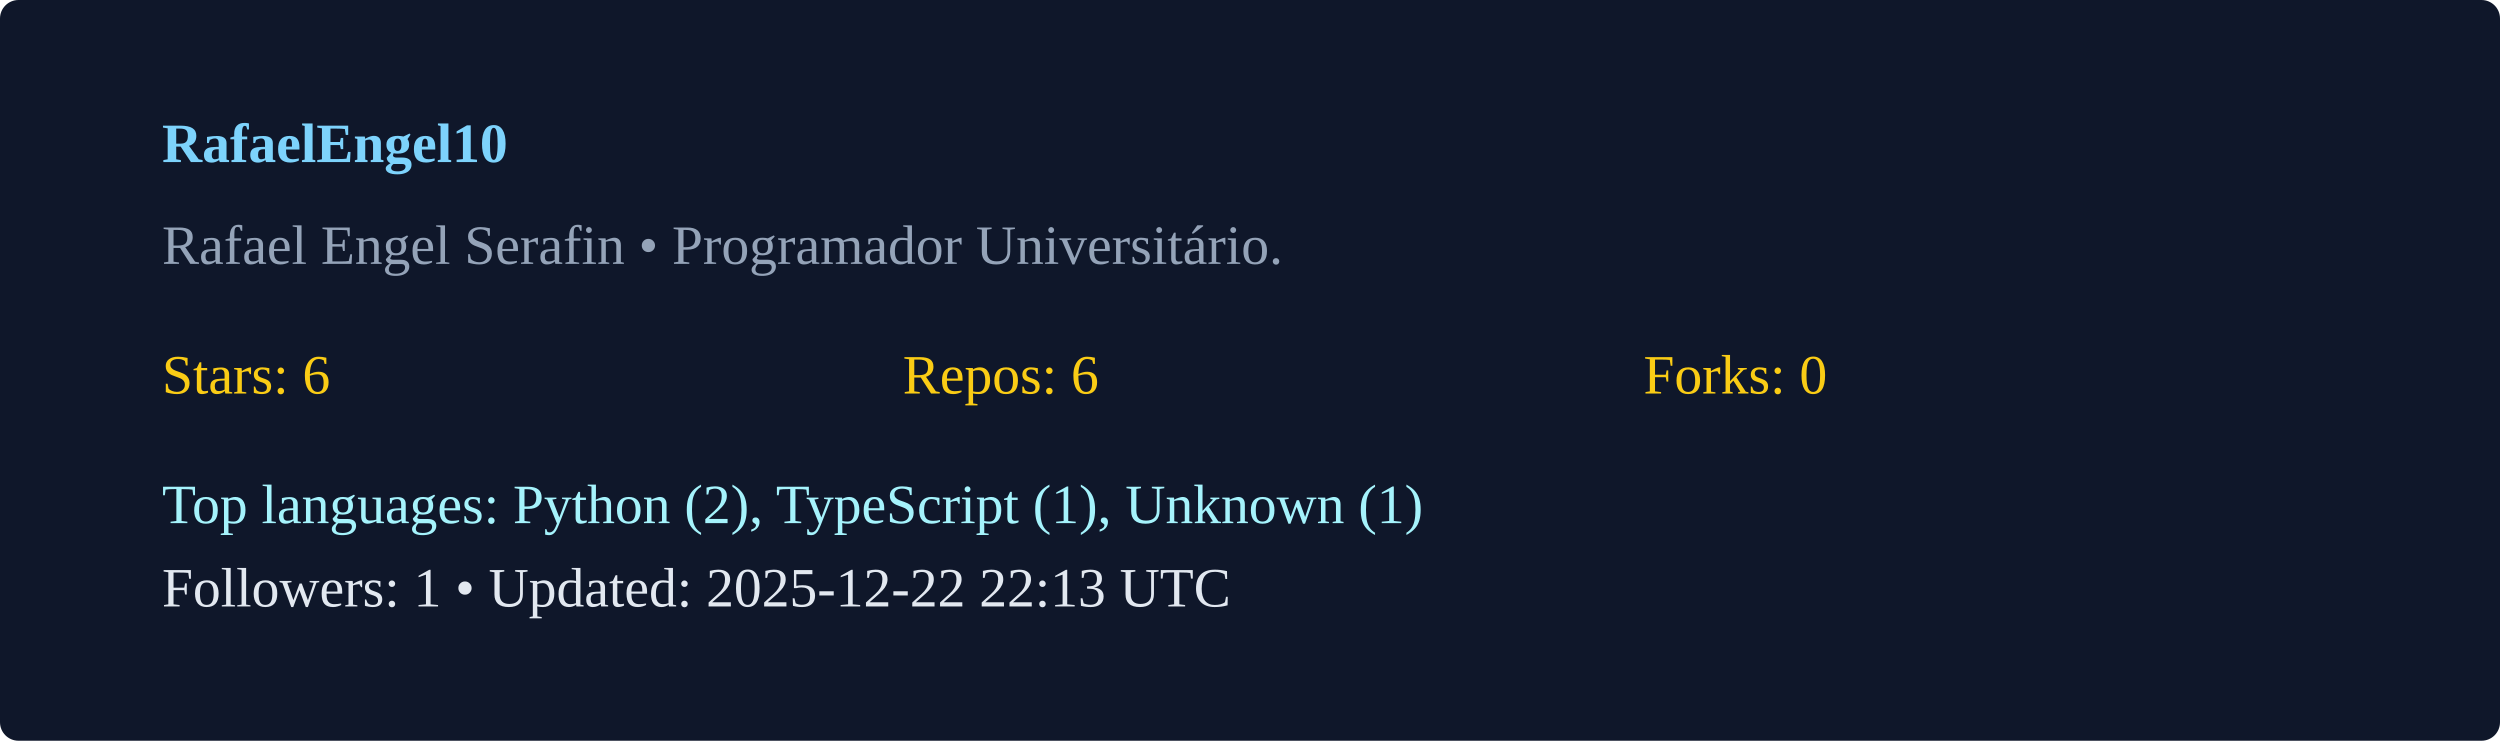
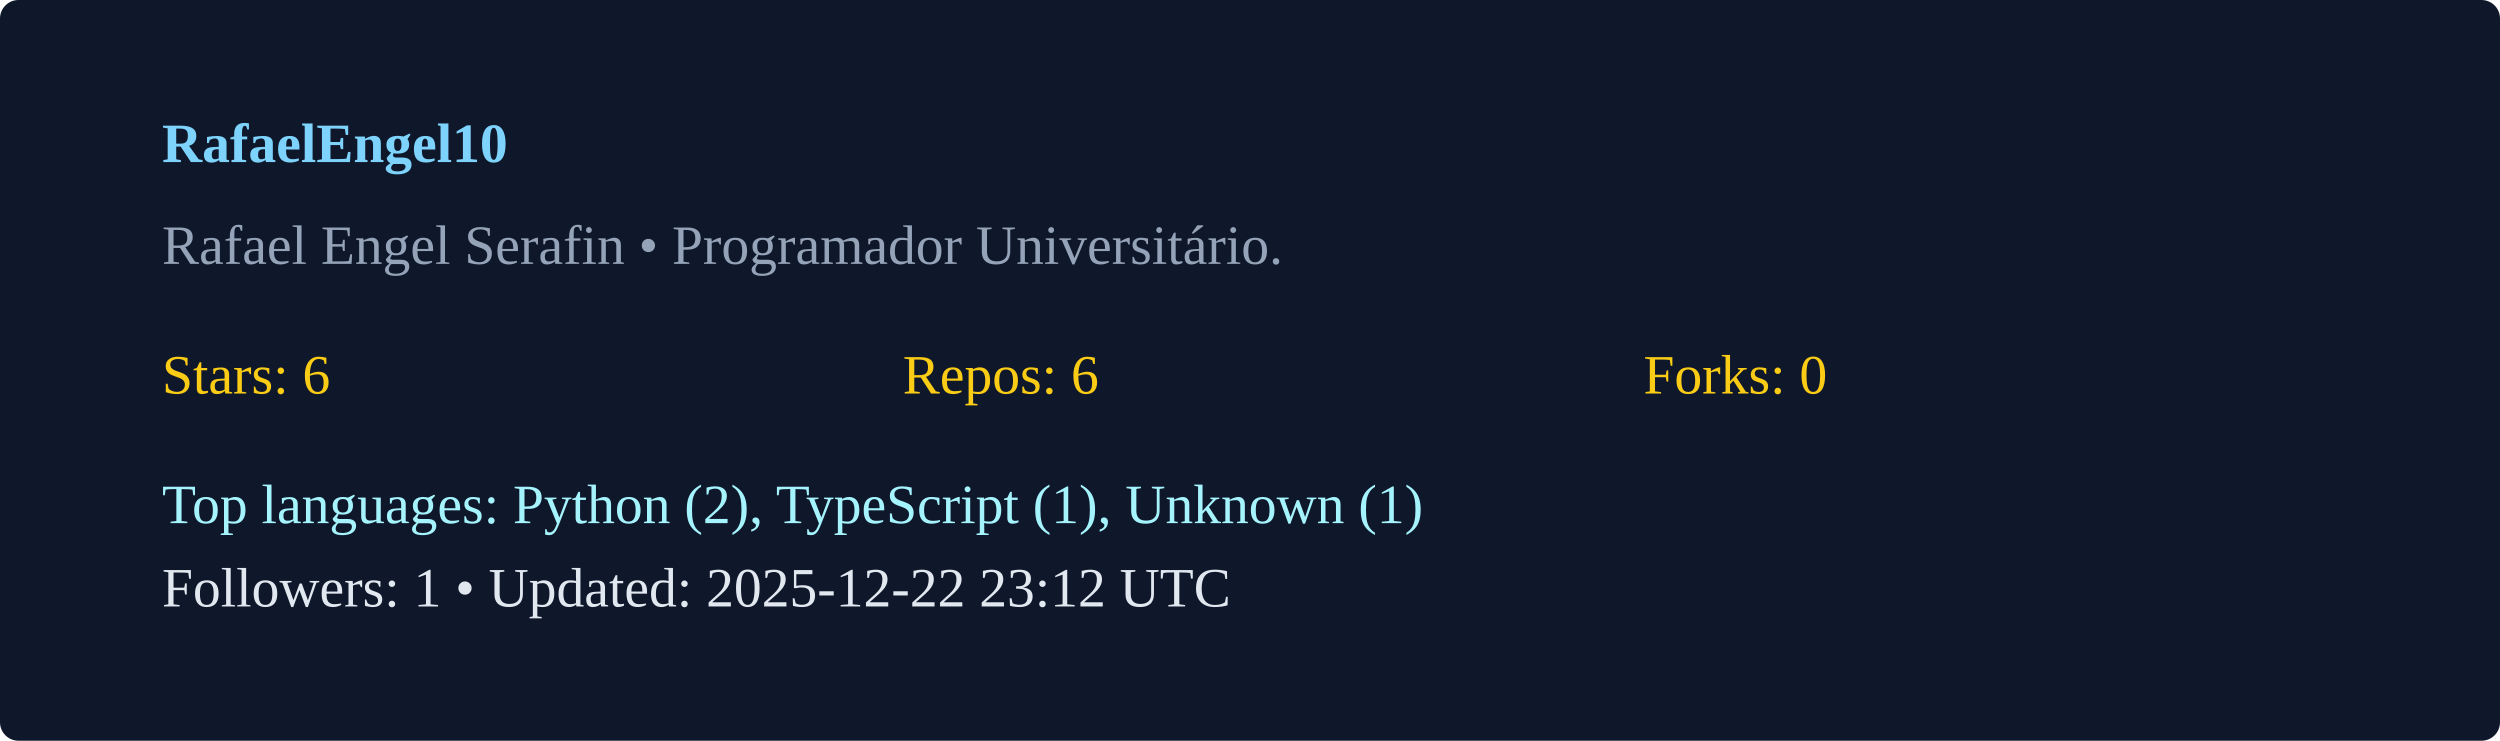
<svg xmlns="http://www.w3.org/2000/svg" width="540" height="160" viewBox="0 0 540 160">
  <rect width="100%" height="100%" rx="4" fill="#0f172a" />
  <g transform="translate(35,35)">
    <text x="0" y="0" fill="#7dd3fc" font-weight="600">RafaelEngel10</text>
    <text x="0" y="22" fill="#94a3b8">Rafael Engel Serafin  • Programador Universitário. </text>
    <g transform="translate(0,50)">
      <text x="0" y="0" fill="#facc15">Stars: 6</text>
      <text x="160" y="0" fill="#facc15">Repos: 6</text>
      <text x="320" y="0" fill="#facc15">Forks: 0</text>
      <text x="0" y="28" fill="#a5f3fc">Top languages: Python (2), TypeScript (1), Unknown (1)</text>
-       <text x="0" y="46" fill="#e2e8f0">Followers: 1 • Updated: 2025-12-22 22:13 UTC</text>
+       <text x="0" y="46" fill="#e2e8f0">Followers: 1 • Updated: 2025-12-22 23:12 UTC</text>
    </g>
  </g>
</svg>
